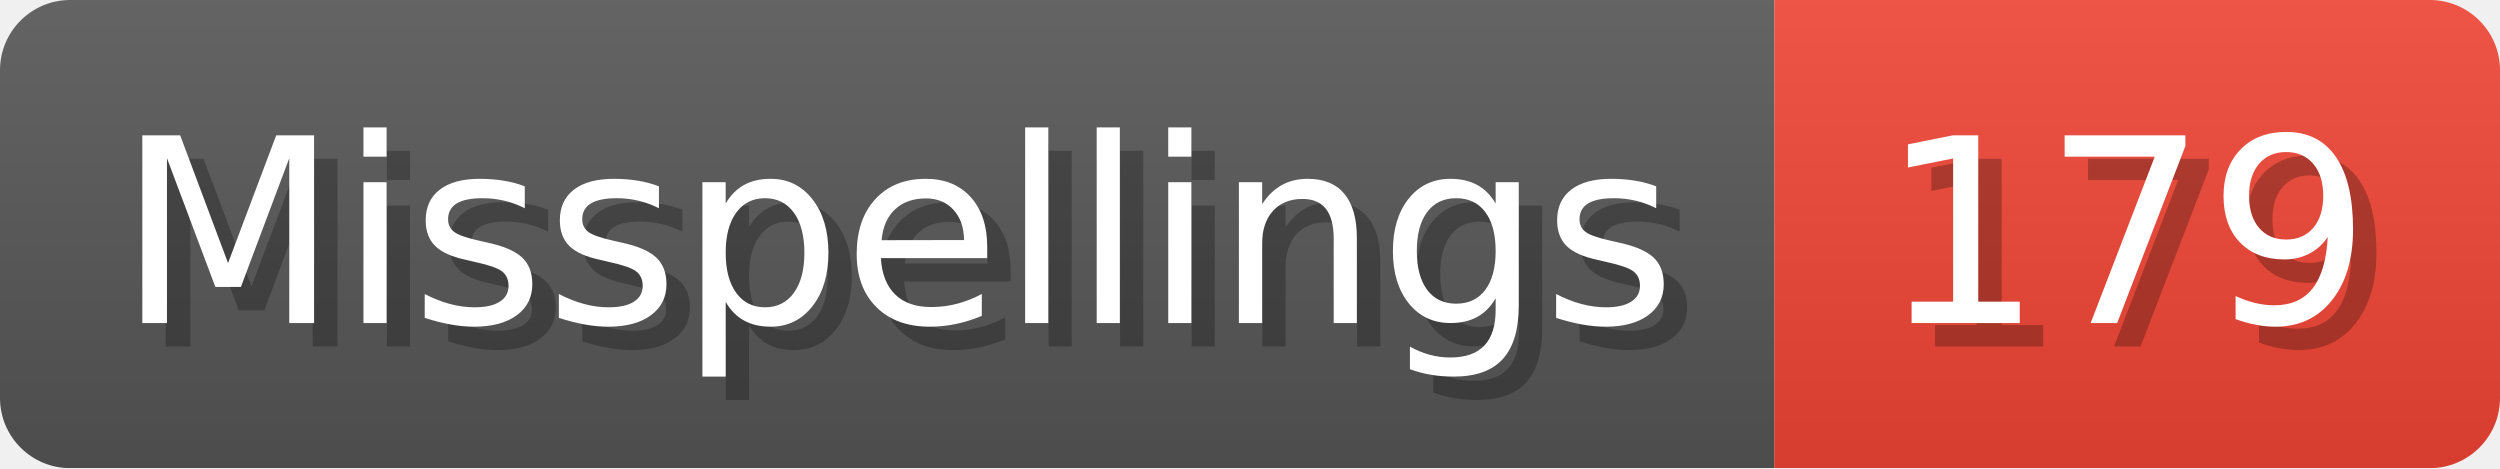
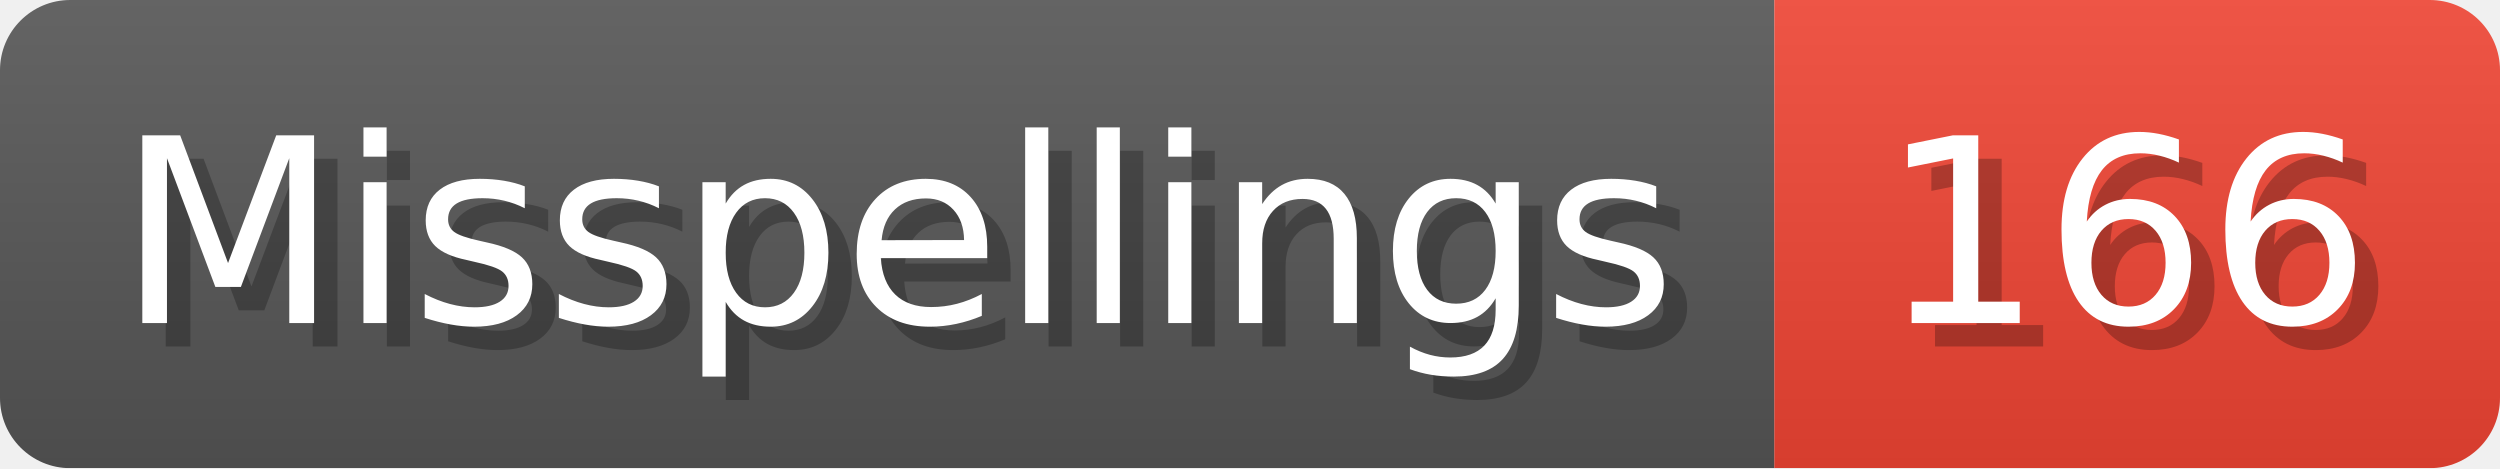
- <svg xmlns="http://www.w3.org/2000/svg" width="106.8" height="20" viewBox="0 0 1068 200" role="img" aria-label="Misspellings: 179">
+ <svg xmlns="http://www.w3.org/2000/svg" width="106.8" height="20" viewBox="0 0 1068 200" role="img" aria-label="Misspellings: 166">
  <linearGradient id="a" x2="0" y2="100%">
    <stop offset="0" stop-opacity=".1" stop-color="#EEE" />
    <stop offset="1" stop-opacity=".1" />
  </linearGradient>
  <mask id="m">
    <rect width="1068" height="200" rx="30" fill="#FFF" />
  </mask>
  <g mask="url(#m)">
    <rect width="758" height="200" fill="#555" />
    <rect width="310" height="200" fill="#E43" x="758" />
    <rect width="1068" height="200" fill="url(#a)" />
  </g>
  <g aria-hidden="true" fill="#fff" text-anchor="start" font-family="Verdana,DejaVu Sans,sans-serif" font-size="110">
    <text x="60" y="148" textLength="658" fill="#000" opacity="0.25">Misspellings</text>
    <text x="50" y="138" textLength="658">Misspellings</text>
-     <text x="813" y="148" textLength="210" fill="#000" opacity="0.25">179</text>
-     <text x="803" y="138" textLength="210">179</text>
+     <text x="813" y="148" textLength="210" fill="#000" opacity="0.25">166</text>
+     <text x="803" y="138" textLength="210">166</text>
  </g>
</svg>
